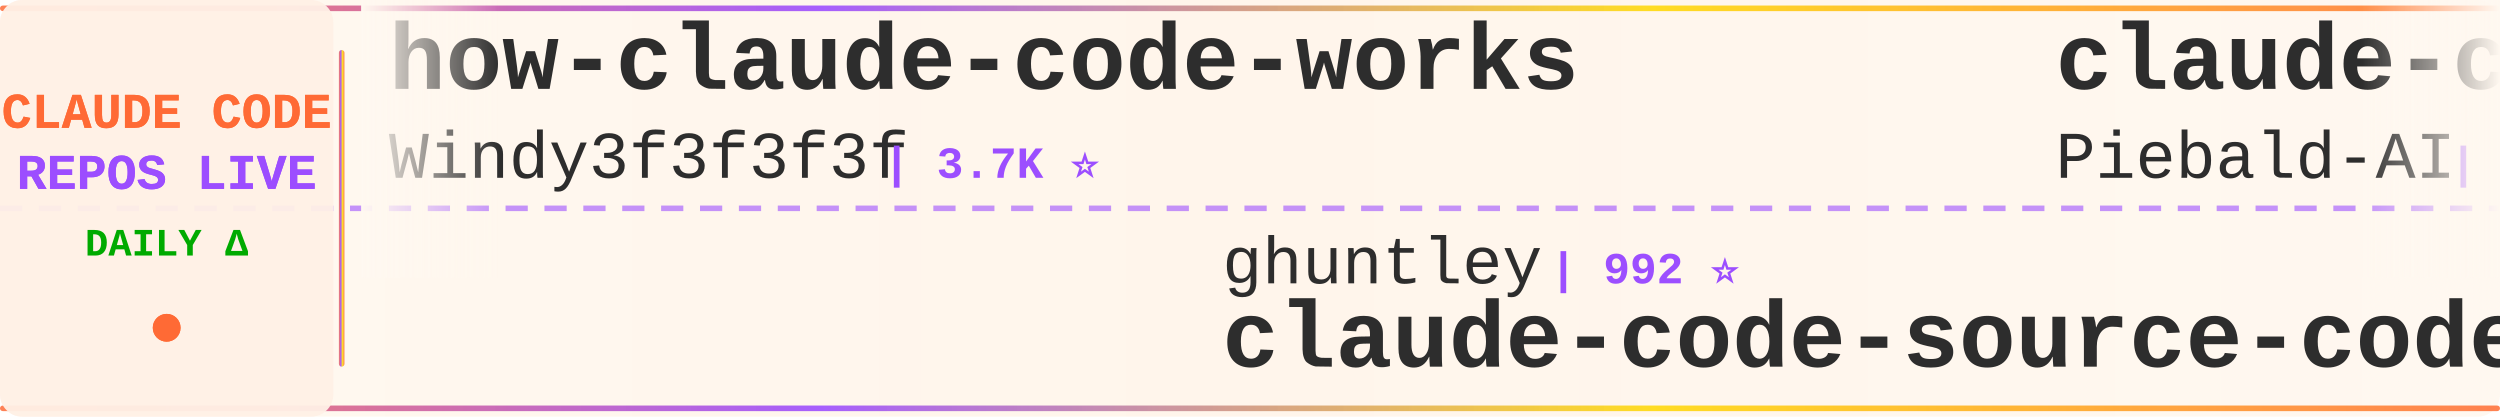
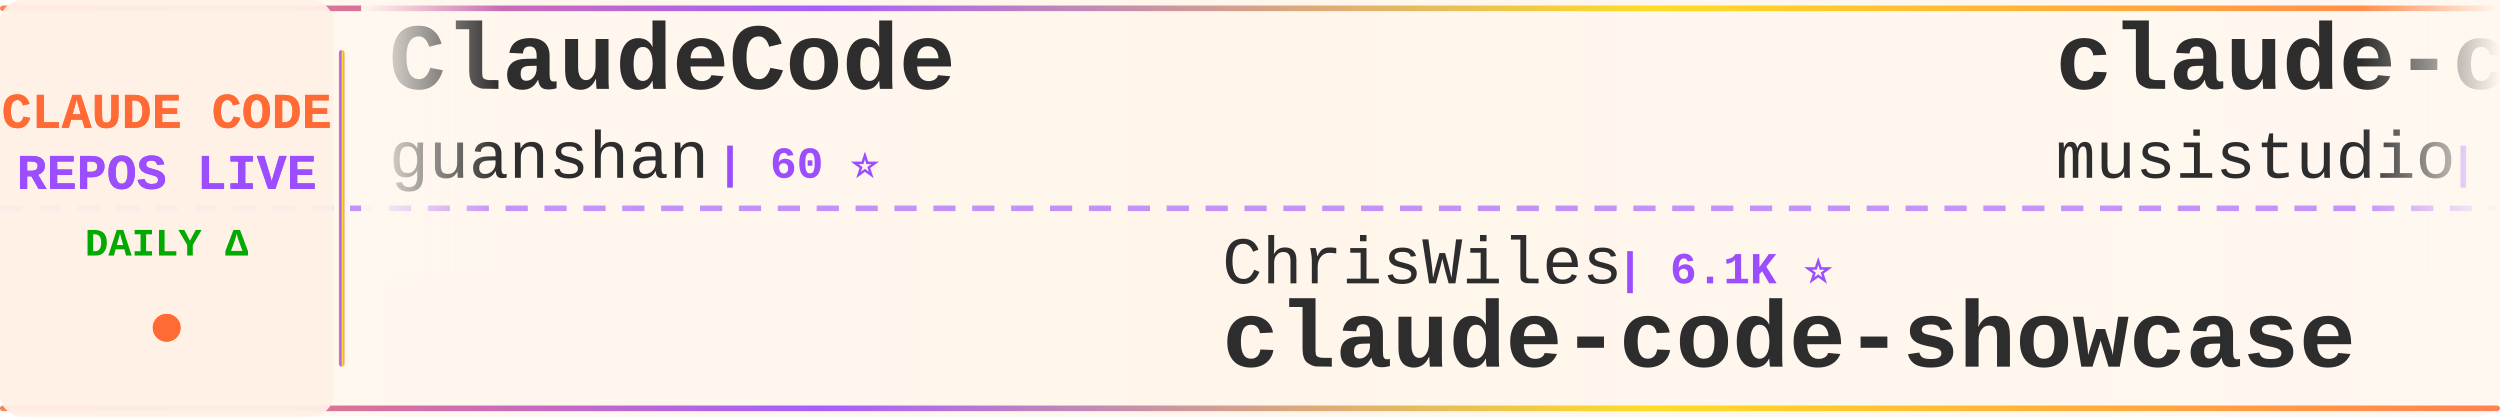
<svg xmlns="http://www.w3.org/2000/svg" width="900" height="150">
  <defs>
    <linearGradient id="tickerBg" x1="0%" y1="0%" x2="100%" y2="0%">
      <stop offset="0%" style="stop-color:#fff8f0;stop-opacity:0.98" />
      <stop offset="50%" style="stop-color:#fff5eb;stop-opacity:1" />
      <stop offset="100%" style="stop-color:#fff8f0;stop-opacity:0.98" />
    </linearGradient>
    <linearGradient id="borderGrad" x1="0%" y1="0%" x2="100%" y2="0%">
      <stop offset="0%" style="stop-color:#FF6B35;stop-opacity:0.85">
        <animate attributeName="stop-opacity" values="0.85;1;0.85" dur="2s" repeatCount="indefinite" />
      </stop>
      <stop offset="33%" style="stop-color:#9C4EFF;stop-opacity:0.9">
        <animate attributeName="stop-opacity" values="0.9;1;0.9" dur="2.2s" repeatCount="indefinite" />
      </stop>
      <stop offset="66%" style="stop-color:#FFD700;stop-opacity:0.85">
        <animate attributeName="stop-opacity" values="0.85;1;0.85" dur="1.8s" repeatCount="indefinite" />
      </stop>
      <stop offset="100%" style="stop-color:#FF6B35;stop-opacity:0.85">
        <animate attributeName="stop-opacity" values="0.85;1;0.85" dur="2s" repeatCount="indefinite" />
      </stop>
    </linearGradient>
    <filter id="textGlow">
      <feGaussianBlur stdDeviation="0.15" result="coloredBlur" />
      <feMerge>
        <feMergeNode in="coloredBlur" />
        <feMergeNode in="SourceGraphic" />
      </feMerge>
    </filter>
    <filter id="metricGlow">
      <feGaussianBlur stdDeviation="0.2" result="coloredBlur" />
      <feMerge>
        <feMergeNode in="coloredBlur" />
        <feMergeNode in="SourceGraphic" />
      </feMerge>
    </filter>
    <linearGradient id="leftFade" x1="0%" y1="0%" x2="100%" y2="0%">
      <stop offset="0%" style="stop-color:#fff8f0;stop-opacity:1" />
      <stop offset="100%" style="stop-color:#fff8f0;stop-opacity:0" />
    </linearGradient>
    <linearGradient id="rightFade" x1="0%" y1="0%" x2="100%" y2="0%">
      <stop offset="0%" style="stop-color:#fff8f0;stop-opacity:0" />
      <stop offset="100%" style="stop-color:#fff8f0;stop-opacity:1" />
    </linearGradient>
  </defs>
  <rect width="900" height="150" fill="url(#tickerBg)" rx="8" />
  <rect x="0" y="2" width="900" height="2" fill="url(#borderGrad)" rx="1" />
  <rect x="0" y="146" width="900" height="2" fill="url(#borderGrad)" rx="1" />
  <line x1="0" y1="75" x2="900" y2="75" stroke="#9C4EFF" stroke-width="2" stroke-dasharray="8 6" opacity="0.6" />
  <rect x="0" y="0" width="120" height="150" fill="#fff0e6" opacity="0.95" rx="8" />
  <text x="60" y="46" font-family="'Courier New', monospace" font-size="18" font-weight="bold" fill="#FF6B35" text-anchor="middle" filter="url(#textGlow)">
    CLAUDE CODE
  </text>
  <text x="60" y="68" font-family="'Courier New', monospace" font-size="18" font-weight="bold" fill="#9C4EFF" text-anchor="middle" filter="url(#textGlow)">
    REPOS LIVE
  </text>
  <text x="60" y="92" font-family="'Courier New', monospace" font-size="14" font-weight="bold" fill="#00aa00" text-anchor="middle">
    DAILY Δ
  </text>
  <circle cx="60" cy="118" r="5" fill="#FF6B35" filter="url(#metricGlow)">
    <animate attributeName="r" values="4;6;4" dur="1.5s" repeatCount="indefinite" />
    <animate attributeName="opacity" values="0.6;1;0.6" dur="1.5s" repeatCount="indefinite" />
  </circle>
  <rect x="122" y="18" width="2" height="114" fill="url(#borderGrad)" rx="1" />
  <clipPath id="tickerClip">
    <rect x="130" y="0" width="770" height="150" />
  </clipPath>
  <g clip-path="url(#tickerClip)">
    <g id="tickerItems">
      <animateTransform attributeName="transform" attributeType="XML" type="translate" from="0 0" to="-3000 0" dur="54s" repeatCount="indefinite" />
      <g transform="translate(0, 0)">
-         <text x="140" y="32" font-family="'Courier New', monospace" font-size="34" font-weight="bold" fill="#2d2d2d">how-claude-code-works</text>
-         <text x="140" y="64" font-family="'Courier New', monospace" font-size="24" font-weight="normal" fill="#2d2d2d" opacity="1.0">Windy3f3f3f3f</text>
-         <text x="318" y="64" font-family="'Courier New', monospace" font-size="16" font-weight="bold" fill="#9C4EFF"> | 3.7K ⭐</text>
+         <text x="140" y="32" font-family="'Courier New', monospace" font-size="34" font-weight="bold" fill="#2d2d2d">ClaudeCode</text>
+         <text x="140" y="64" font-family="'Courier New', monospace" font-size="24" font-weight="normal" fill="#2d2d2d" opacity="1.0">guanshan</text>
+         <text x="258" y="64" font-family="'Courier New', monospace" font-size="16" font-weight="bold" fill="#9C4EFF"> | 60 ⭐</text>
      </g>
      <g transform="translate(300, 0)">
-         <text x="140" y="102" font-family="'Courier New', monospace" font-size="24" font-weight="normal" fill="#2d2d2d" opacity="1.0">ghuntley</text>
-         <text x="258" y="102" font-family="'Courier New', monospace" font-size="16" font-weight="bold" fill="#9C4EFF"> | 992 ⭐</text>
-         <text x="140" y="132" font-family="'Courier New', monospace" font-size="34" font-weight="bold" fill="#2d2d2d">claude-code-source-code-...</text>
+         <text x="140" y="102" font-family="'Courier New', monospace" font-size="24" font-weight="normal" fill="#2d2d2d" opacity="1.0">ChrisWiles</text>
+         <text x="282" y="102" font-family="'Courier New', monospace" font-size="16" font-weight="bold" fill="#9C4EFF"> | 6.1K ⭐</text>
+         <text x="140" y="132" font-family="'Courier New', monospace" font-size="34" font-weight="bold" fill="#2d2d2d">claude-code-showcase</text>
      </g>
      <g transform="translate(600, 0)">
-         <text x="140" y="32" font-family="'Courier New', monospace" font-size="34" font-weight="bold" fill="#2d2d2d">claude-code-system-promp...</text>
-         <text x="140" y="64" font-family="'Courier New', monospace" font-size="24" font-weight="normal" fill="#2d2d2d" opacity="1.0">Piebald-AI</text>
-         <text x="282" y="64" font-family="'Courier New', monospace" font-size="16" font-weight="bold" fill="#9C4EFF"> | 12.8K ⭐ +1</text>
+         <text x="140" y="32" font-family="'Courier New', monospace" font-size="34" font-weight="bold" fill="#2d2d2d">claude-code-router</text>
+         <text x="140" y="64" font-family="'Courier New', monospace" font-size="24" font-weight="normal" fill="#2d2d2d" opacity="1.0">musistudio</text>
+         <text x="282" y="64" font-family="'Courier New', monospace" font-size="16" font-weight="bold" fill="#9C4EFF"> | 37.4K ⭐ +3</text>
      </g>
      <g transform="translate(900, 0)">
-         <text x="140" y="102" font-family="'Courier New', monospace" font-size="24" font-weight="normal" fill="#2d2d2d" opacity="1.0">Alishahryar1</text>
-         <text x="306" y="102" font-family="'Courier New', monospace" font-size="16" font-weight="bold" fill="#9C4EFF"> | 56.0K ⭐ +7</text>
-         <text x="140" y="132" font-family="'Courier New', monospace" font-size="34" font-weight="bold" fill="#2d2d2d">free-claude-code</text>
+         <text x="140" y="102" font-family="'Courier New', monospace" font-size="24" font-weight="normal" fill="#2d2d2d" opacity="1.0">Pimzino</text>
+         <text x="246" y="102" font-family="'Courier New', monospace" font-size="16" font-weight="bold" fill="#9C4EFF"> | 3.9K ⭐</text>
+         <text x="140" y="132" font-family="'Courier New', monospace" font-size="34" font-weight="bold" fill="#2d2d2d">claude-code-spec-workflo...</text>
      </g>
      <g transform="translate(1200, 0)">
-         <text x="140" y="32" font-family="'Courier New', monospace" font-size="34" font-weight="bold" fill="#2d2d2d">claude-code-base-action</text>
-         <text x="140" y="64" font-family="'Courier New', monospace" font-size="24" font-weight="normal" fill="#2d2d2d" opacity="1.0">anthropics</text>
-         <text x="282" y="64" font-family="'Courier New', monospace" font-size="16" font-weight="bold" fill="#9C4EFF"> | 992 ⭐</text>
+         <text x="140" y="32" font-family="'Courier New', monospace" font-size="34" font-weight="bold" fill="#2d2d2d">Claude-Code-Game-Studios</text>
+         <text x="140" y="64" font-family="'Courier New', monospace" font-size="24" font-weight="normal" fill="#2d2d2d" opacity="1.0">Donchitos</text>
+         <text x="270" y="64" font-family="'Courier New', monospace" font-size="16" font-weight="bold" fill="#9C4EFF"> | 25.5K ⭐ +4</text>
      </g>
      <g transform="translate(1500, 0)">
-         <text x="140" y="102" font-family="'Courier New', monospace" font-size="24" font-weight="normal" fill="#2d2d2d" opacity="1.0">Chachamaru127</text>
-         <text x="318" y="102" font-family="'Courier New', monospace" font-size="16" font-weight="bold" fill="#9C4EFF"> | 3.1K ⭐ +1</text>
-         <text x="140" y="132" font-family="'Courier New', monospace" font-size="34" font-weight="bold" fill="#2d2d2d">claude-code-harness</text>
+         <text x="140" y="102" font-family="'Courier New', monospace" font-size="24" font-weight="normal" fill="#2d2d2d" opacity="1.0">VoltAgent</text>
+         <text x="270" y="102" font-family="'Courier New', monospace" font-size="16" font-weight="bold" fill="#9C4EFF"> | 25.4K ⭐ +1</text>
+         <text x="140" y="132" font-family="'Courier New', monospace" font-size="34" font-weight="bold" fill="#2d2d2d">awesome-claude-code-suba...</text>
      </g>
      <g transform="translate(1800, 0)">
-         <text x="140" y="32" font-family="'Courier New', monospace" font-size="34" font-weight="bold" fill="#2d2d2d">claude-code-my-workflow</text>
-         <text x="140" y="64" font-family="'Courier New', monospace" font-size="24" font-weight="normal" fill="#2d2d2d" opacity="1.0">pedrohcgs</text>
-         <text x="270" y="64" font-family="'Courier New', monospace" font-size="16" font-weight="bold" fill="#9C4EFF"> | 1.6K ⭐</text>
+         <text x="140" y="32" font-family="'Courier New', monospace" font-size="34" font-weight="bold" fill="#2d2d2d">claude-code-engineering</text>
+         <text x="140" y="64" font-family="'Courier New', monospace" font-size="24" font-weight="normal" fill="#2d2d2d" opacity="1.0">huangjia2019</text>
+         <text x="306" y="64" font-family="'Courier New', monospace" font-size="16" font-weight="bold" fill="#9C4EFF"> | 1.1K ⭐</text>
      </g>
      <g transform="translate(2100, 0)">
-         <text x="140" y="102" font-family="'Courier New', monospace" font-size="24" font-weight="normal" fill="#2d2d2d" opacity="1.0">nicedreamzapp</text>
-         <text x="318" y="102" font-family="'Courier New', monospace" font-size="16" font-weight="bold" fill="#9C4EFF"> | 3.3K ⭐</text>
-         <text x="140" y="132" font-family="'Courier New', monospace" font-size="34" font-weight="bold" fill="#2d2d2d">claude-code-local</text>
+         <text x="140" y="102" font-family="'Courier New', monospace" font-size="24" font-weight="normal" fill="#2d2d2d" opacity="1.0">1rgs</text>
+         <text x="210" y="102" font-family="'Courier New', monospace" font-size="16" font-weight="bold" fill="#9C4EFF"> | 3.8K ⭐</text>
+         <text x="140" y="132" font-family="'Courier New', monospace" font-size="34" font-weight="bold" fill="#2d2d2d">claude-code-proxy</text>
      </g>
      <g transform="translate(2400, 0)">
-         <text x="140" y="32" font-family="'Courier New', monospace" font-size="34" font-weight="bold" fill="#2d2d2d">claude-code-sourcemap</text>
-         <text x="140" y="64" font-family="'Courier New', monospace" font-size="24" font-weight="normal" fill="#2d2d2d" opacity="1.0">ChinaSiro</text>
-         <text x="270" y="64" font-family="'Courier New', monospace" font-size="16" font-weight="bold" fill="#9C4EFF"> | 9.7K ⭐</text>
+         <text x="140" y="32" font-family="'Courier New', monospace" font-size="34" font-weight="bold" fill="#2d2d2d">claude-code-local</text>
+         <text x="140" y="64" font-family="'Courier New', monospace" font-size="24" font-weight="normal" fill="#2d2d2d" opacity="1.0">nicedreamzapp</text>
+         <text x="318" y="64" font-family="'Courier New', monospace" font-size="16" font-weight="bold" fill="#9C4EFF"> | 3.3K ⭐ +1</text>
      </g>
      <g transform="translate(2700, 0)">
-         <text x="140" y="102" font-family="'Courier New', monospace" font-size="24" font-weight="normal" fill="#2d2d2d" opacity="1.0">techjarves</text>
-         <text x="282" y="102" font-family="'Courier New', monospace" font-size="16" font-weight="bold" fill="#9C4EFF"> | 1.5K ⭐</text>
-         <text x="140" y="132" font-family="'Courier New', monospace" font-size="34" font-weight="bold" fill="#2d2d2d">ClaudeCode-Portable</text>
+         <text x="140" y="102" font-family="'Courier New', monospace" font-size="24" font-weight="normal" fill="#2d2d2d" opacity="1.0">pedrohcgs</text>
+         <text x="270" y="102" font-family="'Courier New', monospace" font-size="16" font-weight="bold" fill="#9C4EFF"> | 1.6K ⭐ -1</text>
+         <text x="140" y="132" font-family="'Courier New', monospace" font-size="34" font-weight="bold" fill="#2d2d2d">claude-code-my-workflow</text>
      </g>
      <g transform="translate(3000, 0)">
-         <text x="140" y="32" font-family="'Courier New', monospace" font-size="34" font-weight="bold" fill="#2d2d2d">how-claude-code-works</text>
-         <text x="140" y="64" font-family="'Courier New', monospace" font-size="24" font-weight="normal" fill="#2d2d2d" opacity="1.0">Windy3f3f3f3f</text>
-         <text x="318" y="64" font-family="'Courier New', monospace" font-size="16" font-weight="bold" fill="#9C4EFF"> | 3.7K ⭐</text>
+         <text x="140" y="32" font-family="'Courier New', monospace" font-size="34" font-weight="bold" fill="#2d2d2d">ClaudeCode</text>
+         <text x="140" y="64" font-family="'Courier New', monospace" font-size="24" font-weight="normal" fill="#2d2d2d" opacity="1.0">guanshan</text>
+         <text x="258" y="64" font-family="'Courier New', monospace" font-size="16" font-weight="bold" fill="#9C4EFF"> | 60 ⭐</text>
      </g>
      <g transform="translate(3300, 0)">
-         <text x="140" y="102" font-family="'Courier New', monospace" font-size="24" font-weight="normal" fill="#2d2d2d" opacity="1.0">ghuntley</text>
-         <text x="258" y="102" font-family="'Courier New', monospace" font-size="16" font-weight="bold" fill="#9C4EFF"> | 992 ⭐</text>
-         <text x="140" y="132" font-family="'Courier New', monospace" font-size="34" font-weight="bold" fill="#2d2d2d">claude-code-source-code-...</text>
+         <text x="140" y="102" font-family="'Courier New', monospace" font-size="24" font-weight="normal" fill="#2d2d2d" opacity="1.0">ChrisWiles</text>
+         <text x="282" y="102" font-family="'Courier New', monospace" font-size="16" font-weight="bold" fill="#9C4EFF"> | 6.1K ⭐</text>
+         <text x="140" y="132" font-family="'Courier New', monospace" font-size="34" font-weight="bold" fill="#2d2d2d">claude-code-showcase</text>
      </g>
      <g transform="translate(3600, 0)">
-         <text x="140" y="32" font-family="'Courier New', monospace" font-size="34" font-weight="bold" fill="#2d2d2d">claude-code-system-promp...</text>
-         <text x="140" y="64" font-family="'Courier New', monospace" font-size="24" font-weight="normal" fill="#2d2d2d" opacity="1.0">Piebald-AI</text>
-         <text x="282" y="64" font-family="'Courier New', monospace" font-size="16" font-weight="bold" fill="#9C4EFF"> | 12.8K ⭐ +1</text>
+         <text x="140" y="32" font-family="'Courier New', monospace" font-size="34" font-weight="bold" fill="#2d2d2d">claude-code-router</text>
+         <text x="140" y="64" font-family="'Courier New', monospace" font-size="24" font-weight="normal" fill="#2d2d2d" opacity="1.0">musistudio</text>
+         <text x="282" y="64" font-family="'Courier New', monospace" font-size="16" font-weight="bold" fill="#9C4EFF"> | 37.4K ⭐ +3</text>
      </g>
      <g transform="translate(3900, 0)">
-         <text x="140" y="102" font-family="'Courier New', monospace" font-size="24" font-weight="normal" fill="#2d2d2d" opacity="1.0">Alishahryar1</text>
-         <text x="306" y="102" font-family="'Courier New', monospace" font-size="16" font-weight="bold" fill="#9C4EFF"> | 56.0K ⭐ +7</text>
-         <text x="140" y="132" font-family="'Courier New', monospace" font-size="34" font-weight="bold" fill="#2d2d2d">free-claude-code</text>
+         <text x="140" y="102" font-family="'Courier New', monospace" font-size="24" font-weight="normal" fill="#2d2d2d" opacity="1.0">Pimzino</text>
+         <text x="246" y="102" font-family="'Courier New', monospace" font-size="16" font-weight="bold" fill="#9C4EFF"> | 3.9K ⭐</text>
+         <text x="140" y="132" font-family="'Courier New', monospace" font-size="34" font-weight="bold" fill="#2d2d2d">claude-code-spec-workflo...</text>
      </g>
    </g>
  </g>
  <rect x="130" y="0" width="50" height="100" fill="url(#leftFade)" />
  <rect x="850" y="0" width="50" height="100" fill="url(#rightFade)" />
</svg>
